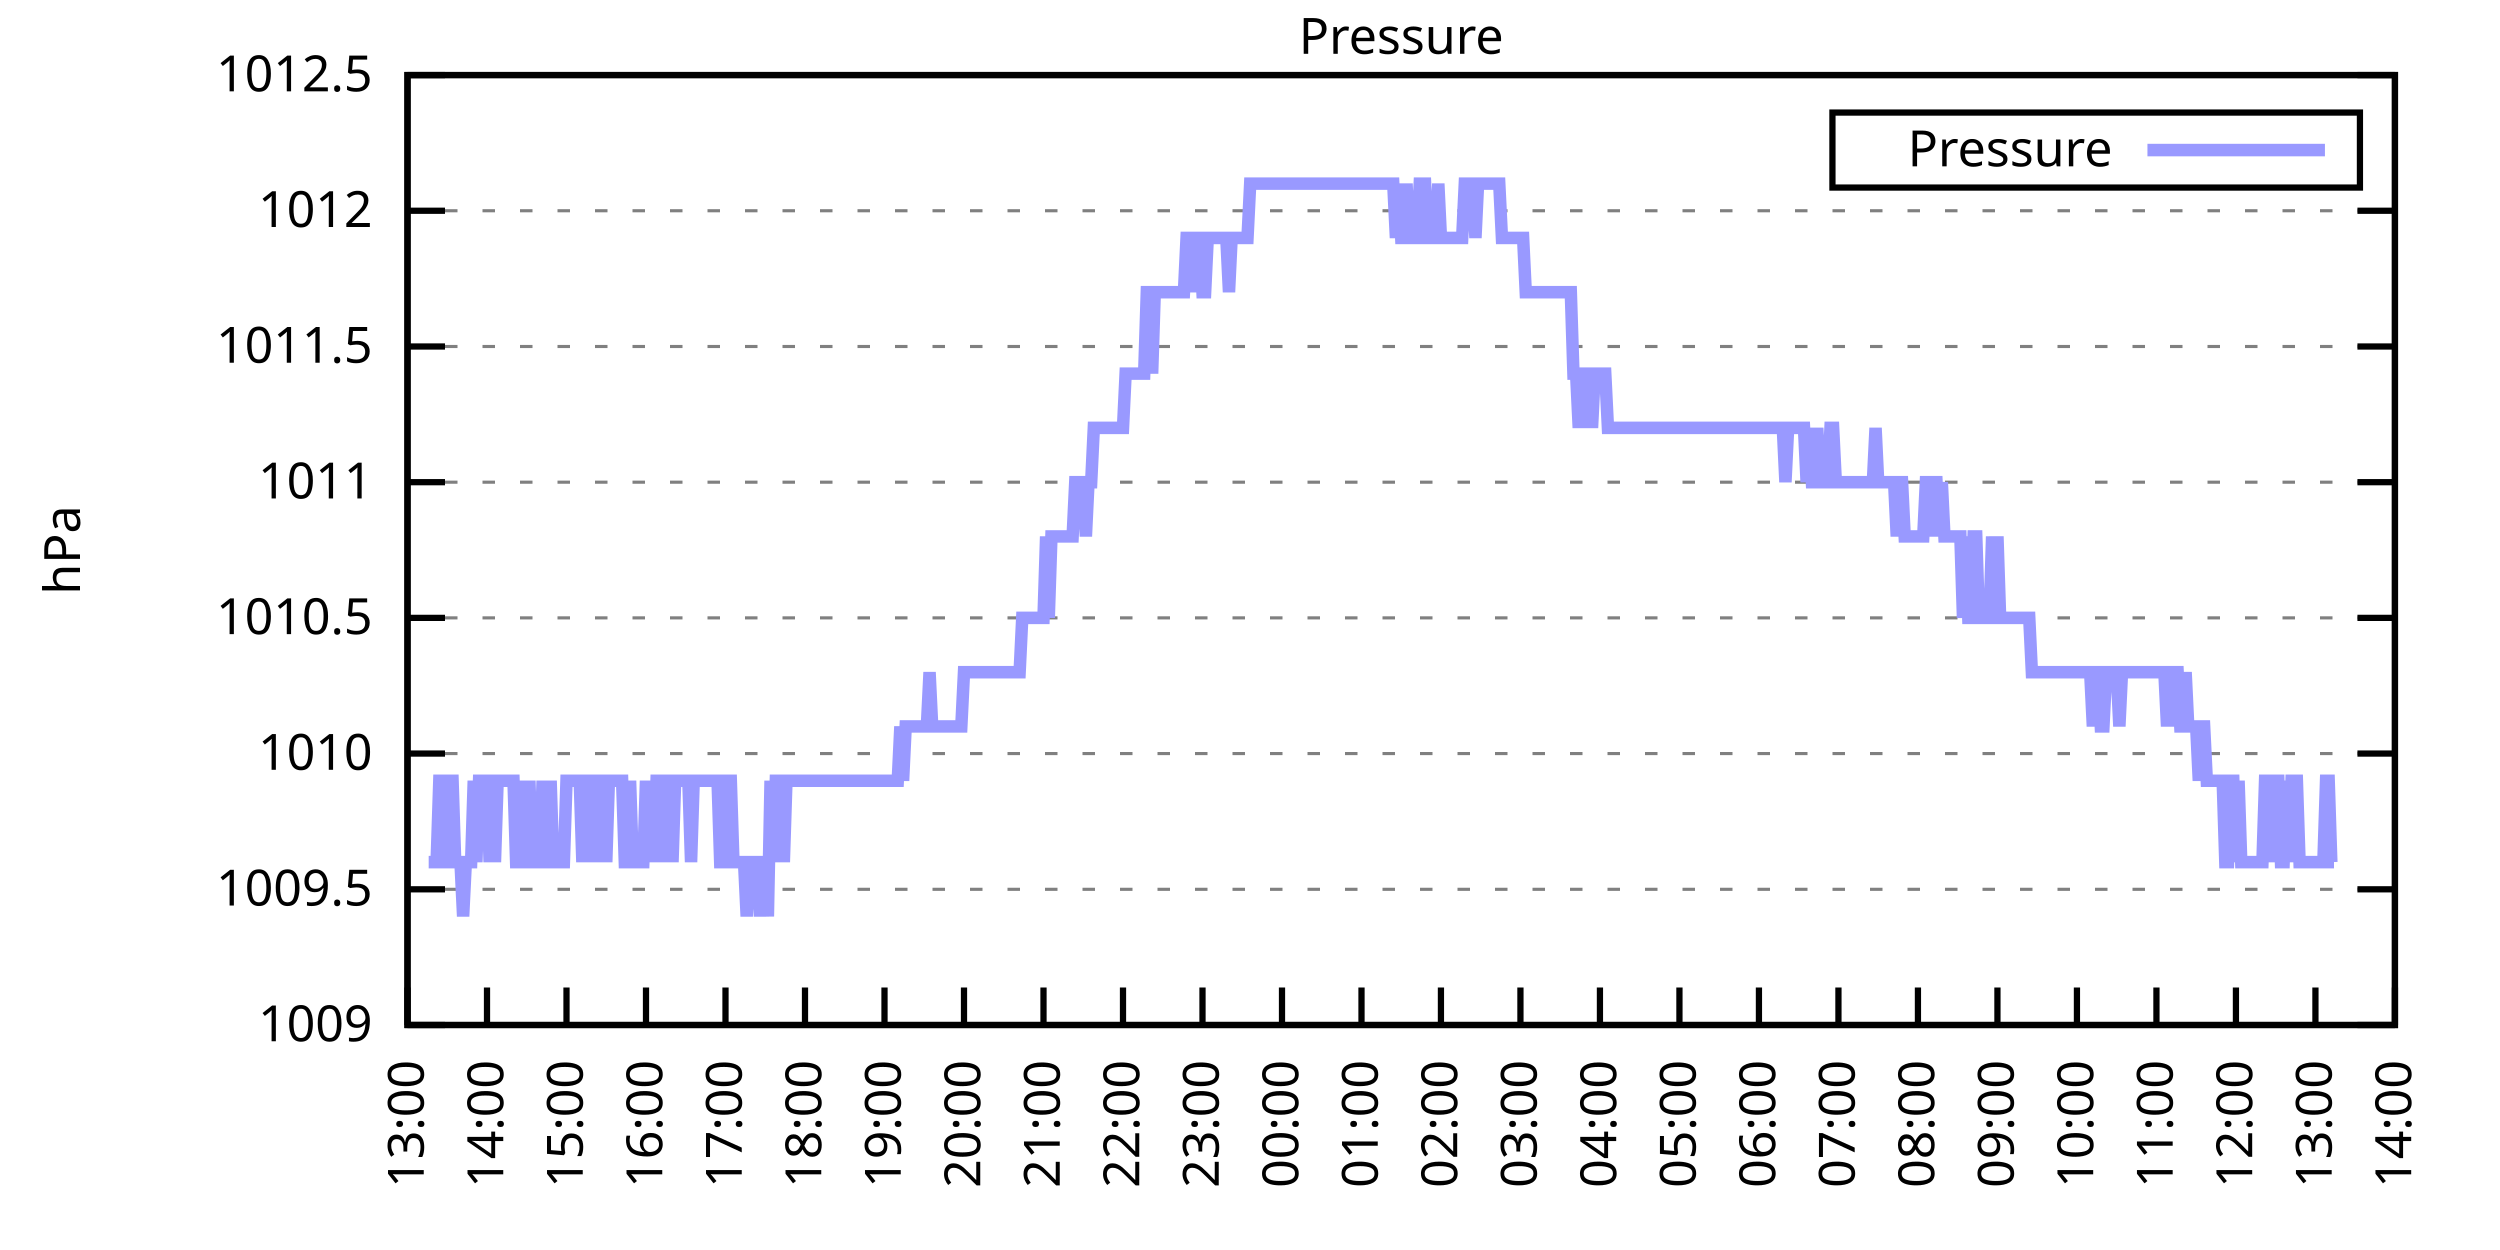
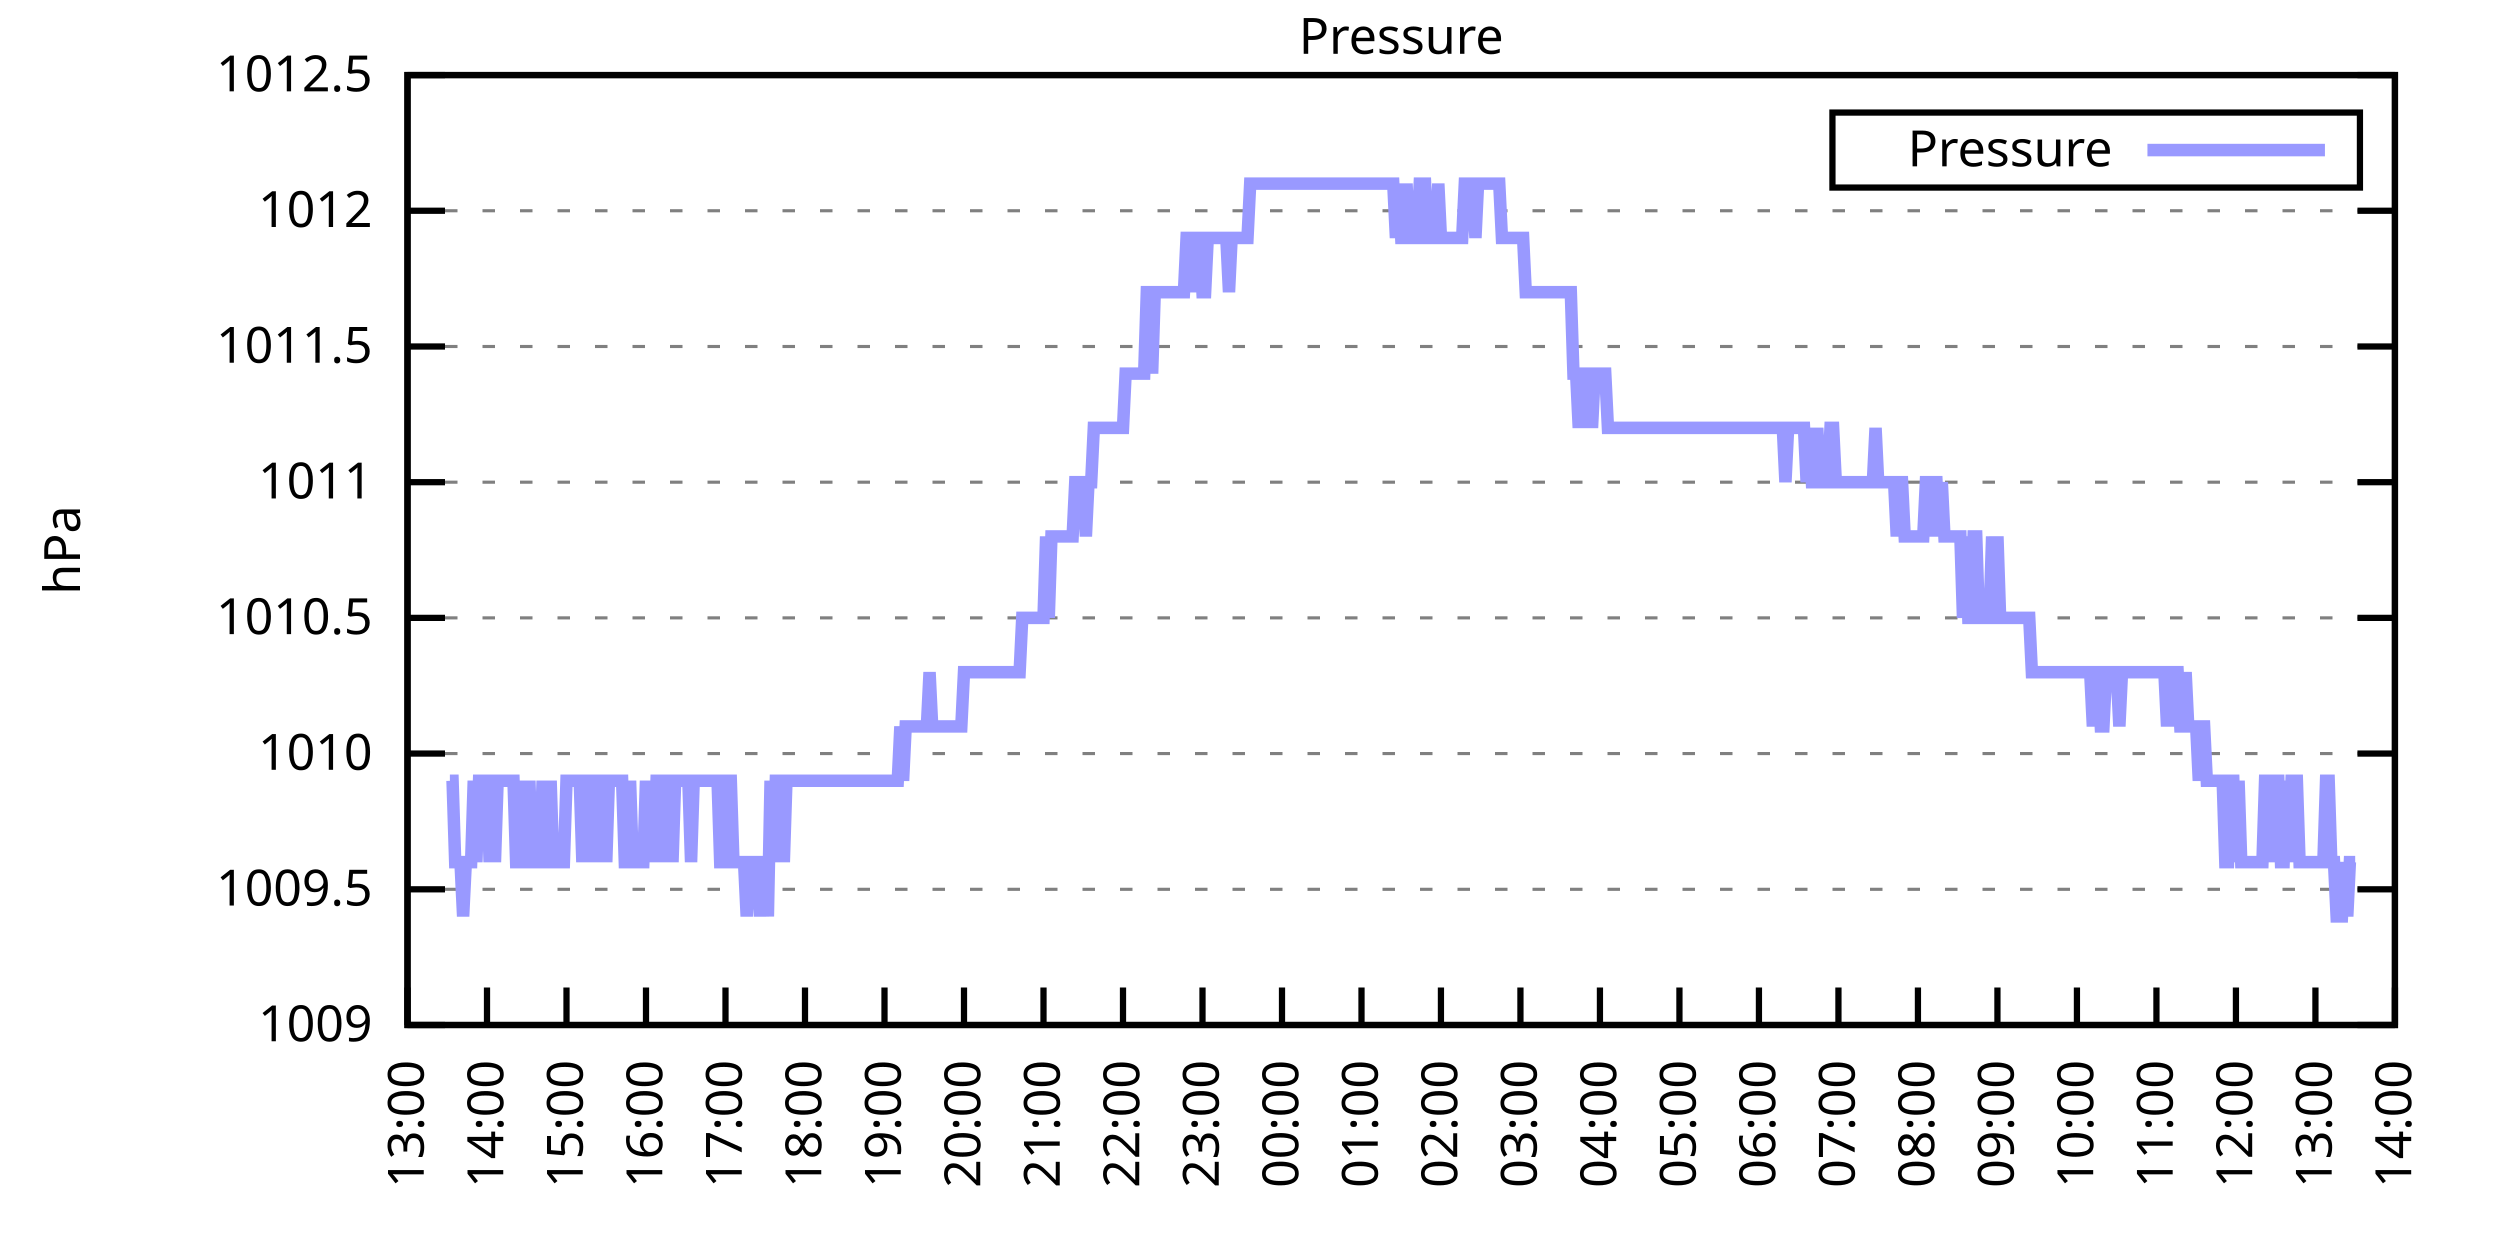
<svg xmlns="http://www.w3.org/2000/svg" xmlns:xlink="http://www.w3.org/1999/xlink" width="400" height="200" viewBox="0 0 400 200">
  <g id="gnuplot_canvas">
    <rect x="0" y="0" width="400" height="200" fill="none" />
    <defs>
      <circle id="gpDot" r="0.5" stroke-width="0.5" stroke="currentColor" />
      <path id="gpPt0" stroke-width="0.333" stroke="currentColor" d="M-1,0 h2 M0,-1 v2" />
      <path id="gpPt1" stroke-width="0.333" stroke="currentColor" d="M-1,-1 L1,1 M1,-1 L-1,1" />
      <path id="gpPt2" stroke-width="0.333" stroke="currentColor" d="M-1,0 L1,0 M0,-1 L0,1 M-1,-1 L1,1 M-1,1 L1,-1" />
      <rect id="gpPt3" stroke-width="0.333" stroke="currentColor" x="-1" y="-1" width="2" height="2" />
      <rect id="gpPt4" stroke-width="0.333" stroke="currentColor" fill="currentColor" x="-1" y="-1" width="2" height="2" />
      <circle id="gpPt5" stroke-width="0.333" stroke="currentColor" cx="0" cy="0" r="1" />
      <use xlink:href="#gpPt5" id="gpPt6" fill="currentColor" stroke="none" />
      <path id="gpPt7" stroke-width="0.333" stroke="currentColor" d="M0,-1.33 L-1.33,0.67 L1.33,0.67 z" />
      <use xlink:href="#gpPt7" id="gpPt8" fill="currentColor" stroke="none" />
      <use xlink:href="#gpPt7" id="gpPt9" stroke="currentColor" transform="rotate(180)" />
      <use xlink:href="#gpPt9" id="gpPt10" fill="currentColor" stroke="none" />
      <use xlink:href="#gpPt3" id="gpPt11" stroke="currentColor" transform="rotate(45)" />
      <use xlink:href="#gpPt11" id="gpPt12" fill="currentColor" stroke="none" />
      <path id="gpPt13" stroke-width="0.333" stroke="currentColor" d="M0,1.330 L1.265,0.411 L0.782,-1.067 L-0.782,-1.076 L-1.265,0.411 z" />
      <use xlink:href="#gpPt13" id="gpPt14" fill="currentColor" stroke="none" />
      <filter id="textbox" filterUnits="objectBoundingBox" x="0" y="0" height="1" width="1">
        <feFlood flood-color="white" flood-opacity="1" result="bgnd" />
        <feComposite in="SourceGraphic" in2="bgnd" operator="atop" />
      </filter>
      <filter id="greybox" filterUnits="objectBoundingBox" x="0" y="0" height="1" width="1">
        <feFlood flood-color="lightgrey" flood-opacity="1" result="grey" />
        <feComposite in="SourceGraphic" in2="grey" operator="atop" />
      </filter>
    </defs>
    <g fill="none" color="white" stroke="currentColor" stroke-width="1.00" stroke-linecap="butt" stroke-linejoin="miter">
</g>
    <g fill="none" color="black" stroke="currentColor" stroke-width="1.00" stroke-linecap="butt" stroke-linejoin="miter">
      <g stroke="none" shape-rendering="crispEdges">
        <polygon fill="rgb(255, 255, 255)" points="65.20,164.00 383.18,164.00 383.18,12.02 65.20,12.02 " />
      </g>
    </g>
    <g fill="none" color="black" stroke="currentColor" stroke-width="1.00" stroke-linecap="butt" stroke-linejoin="miter">
</g>
    <g fill="none" color="black" stroke="black" stroke-width="0.50" stroke-linecap="butt" stroke-linejoin="miter">
</g>
    <g fill="none" color="gray" stroke="currentColor" stroke-width="0.50" stroke-linecap="butt" stroke-linejoin="miter">
      <path stroke="gray" stroke-dasharray="2,4" class="gridline" d="M65.20,164.00 L383.19,164.00  " />
    </g>
    <g fill="none" color="gray" stroke="gray" stroke-width="1.00" stroke-linecap="butt" stroke-linejoin="miter">
</g>
    <g fill="none" color="black" stroke="currentColor" stroke-width="1.00" stroke-linecap="butt" stroke-linejoin="miter">
      <path stroke="black" d="M65.20,164.00 L71.20,164.00 M383.19,164.00 L377.19,164.00  " />
      <g transform="translate(59.60,166.60)" stroke="none" fill="black" font-family="Sans" font-size="8.00" text-anchor="end">
        <text>
          <tspan font-family="Sans"> 1009</tspan>
        </text>
      </g>
    </g>
    <g fill="none" color="black" stroke="currentColor" stroke-width="1.00" stroke-linecap="butt" stroke-linejoin="miter">
</g>
    <g fill="none" color="black" stroke="black" stroke-width="0.50" stroke-linecap="butt" stroke-linejoin="miter">
</g>
    <g fill="none" color="gray" stroke="currentColor" stroke-width="0.50" stroke-linecap="butt" stroke-linejoin="miter">
      <path stroke="gray" stroke-dasharray="2,4" class="gridline" d="M65.20,142.29 L383.19,142.29  " />
    </g>
    <g fill="none" color="gray" stroke="gray" stroke-width="1.00" stroke-linecap="butt" stroke-linejoin="miter">
</g>
    <g fill="none" color="black" stroke="currentColor" stroke-width="1.00" stroke-linecap="butt" stroke-linejoin="miter">
      <path stroke="black" d="M65.20,142.29 L71.20,142.29 M383.19,142.29 L377.19,142.29  " />
      <g transform="translate(59.60,144.89)" stroke="none" fill="black" font-family="Sans" font-size="8.00" text-anchor="end">
        <text>
          <tspan font-family="Sans"> 1009.5</tspan>
        </text>
      </g>
    </g>
    <g fill="none" color="black" stroke="currentColor" stroke-width="1.00" stroke-linecap="butt" stroke-linejoin="miter">
</g>
    <g fill="none" color="black" stroke="black" stroke-width="0.50" stroke-linecap="butt" stroke-linejoin="miter">
</g>
    <g fill="none" color="gray" stroke="currentColor" stroke-width="0.50" stroke-linecap="butt" stroke-linejoin="miter">
      <path stroke="gray" stroke-dasharray="2,4" class="gridline" d="M65.20,120.57 L383.19,120.57  " />
    </g>
    <g fill="none" color="gray" stroke="gray" stroke-width="1.00" stroke-linecap="butt" stroke-linejoin="miter">
</g>
    <g fill="none" color="black" stroke="currentColor" stroke-width="1.00" stroke-linecap="butt" stroke-linejoin="miter">
      <path stroke="black" d="M65.20,120.57 L71.20,120.57 M383.19,120.57 L377.19,120.57  " />
      <g transform="translate(59.60,123.17)" stroke="none" fill="black" font-family="Sans" font-size="8.00" text-anchor="end">
        <text>
          <tspan font-family="Sans"> 1010</tspan>
        </text>
      </g>
    </g>
    <g fill="none" color="black" stroke="currentColor" stroke-width="1.00" stroke-linecap="butt" stroke-linejoin="miter">
</g>
    <g fill="none" color="black" stroke="black" stroke-width="0.50" stroke-linecap="butt" stroke-linejoin="miter">
</g>
    <g fill="none" color="gray" stroke="currentColor" stroke-width="0.50" stroke-linecap="butt" stroke-linejoin="miter">
      <path stroke="gray" stroke-dasharray="2,4" class="gridline" d="M65.20,98.86 L383.19,98.86  " />
    </g>
    <g fill="none" color="gray" stroke="gray" stroke-width="1.00" stroke-linecap="butt" stroke-linejoin="miter">
</g>
    <g fill="none" color="black" stroke="currentColor" stroke-width="1.00" stroke-linecap="butt" stroke-linejoin="miter">
      <path stroke="black" d="M65.20,98.86 L71.20,98.86 M383.19,98.86 L377.19,98.86  " />
      <g transform="translate(59.60,101.46)" stroke="none" fill="black" font-family="Sans" font-size="8.00" text-anchor="end">
        <text>
          <tspan font-family="Sans"> 1010.5</tspan>
        </text>
      </g>
    </g>
    <g fill="none" color="black" stroke="currentColor" stroke-width="1.00" stroke-linecap="butt" stroke-linejoin="miter">
</g>
    <g fill="none" color="black" stroke="black" stroke-width="0.50" stroke-linecap="butt" stroke-linejoin="miter">
</g>
    <g fill="none" color="gray" stroke="currentColor" stroke-width="0.50" stroke-linecap="butt" stroke-linejoin="miter">
      <path stroke="gray" stroke-dasharray="2,4" class="gridline" d="M65.20,77.15 L383.19,77.15  " />
    </g>
    <g fill="none" color="gray" stroke="gray" stroke-width="1.00" stroke-linecap="butt" stroke-linejoin="miter">
</g>
    <g fill="none" color="black" stroke="currentColor" stroke-width="1.00" stroke-linecap="butt" stroke-linejoin="miter">
      <path stroke="black" d="M65.20,77.15 L71.20,77.15 M383.19,77.15 L377.19,77.15  " />
      <g transform="translate(59.60,79.75)" stroke="none" fill="black" font-family="Sans" font-size="8.00" text-anchor="end">
        <text>
          <tspan font-family="Sans"> 1011</tspan>
        </text>
      </g>
    </g>
    <g fill="none" color="black" stroke="currentColor" stroke-width="1.00" stroke-linecap="butt" stroke-linejoin="miter">
</g>
    <g fill="none" color="black" stroke="black" stroke-width="0.50" stroke-linecap="butt" stroke-linejoin="miter">
</g>
    <g fill="none" color="gray" stroke="currentColor" stroke-width="0.50" stroke-linecap="butt" stroke-linejoin="miter">
      <path stroke="gray" stroke-dasharray="2,4" class="gridline" d="M65.20,55.44 L383.19,55.44  " />
    </g>
    <g fill="none" color="gray" stroke="gray" stroke-width="1.00" stroke-linecap="butt" stroke-linejoin="miter">
</g>
    <g fill="none" color="black" stroke="currentColor" stroke-width="1.00" stroke-linecap="butt" stroke-linejoin="miter">
      <path stroke="black" d="M65.20,55.44 L71.20,55.44 M383.19,55.44 L377.19,55.44  " />
      <g transform="translate(59.60,58.04)" stroke="none" fill="black" font-family="Sans" font-size="8.00" text-anchor="end">
        <text>
          <tspan font-family="Sans"> 1011.5</tspan>
        </text>
      </g>
    </g>
    <g fill="none" color="black" stroke="currentColor" stroke-width="1.00" stroke-linecap="butt" stroke-linejoin="miter">
</g>
    <g fill="none" color="black" stroke="black" stroke-width="0.50" stroke-linecap="butt" stroke-linejoin="miter">
</g>
    <g fill="none" color="gray" stroke="currentColor" stroke-width="0.50" stroke-linecap="butt" stroke-linejoin="miter">
      <path stroke="gray" stroke-dasharray="2,4" class="gridline" d="M65.20,33.72 L383.19,33.72  " />
    </g>
    <g fill="none" color="gray" stroke="gray" stroke-width="1.00" stroke-linecap="butt" stroke-linejoin="miter">
</g>
    <g fill="none" color="black" stroke="currentColor" stroke-width="1.00" stroke-linecap="butt" stroke-linejoin="miter">
      <path stroke="black" d="M65.20,33.72 L71.20,33.72 M383.19,33.72 L377.19,33.72  " />
      <g transform="translate(59.60,36.32)" stroke="none" fill="black" font-family="Sans" font-size="8.00" text-anchor="end">
        <text>
          <tspan font-family="Sans"> 1012</tspan>
        </text>
      </g>
    </g>
    <g fill="none" color="black" stroke="currentColor" stroke-width="1.00" stroke-linecap="butt" stroke-linejoin="miter">
</g>
    <g fill="none" color="black" stroke="black" stroke-width="0.50" stroke-linecap="butt" stroke-linejoin="miter">
</g>
    <g fill="none" color="gray" stroke="currentColor" stroke-width="0.50" stroke-linecap="butt" stroke-linejoin="miter">
      <path stroke="gray" stroke-dasharray="2,4" class="gridline" d="M65.20,12.01 L383.19,12.01  " />
    </g>
    <g fill="none" color="gray" stroke="gray" stroke-width="1.00" stroke-linecap="butt" stroke-linejoin="miter">
</g>
    <g fill="none" color="black" stroke="currentColor" stroke-width="1.00" stroke-linecap="butt" stroke-linejoin="miter">
      <path stroke="black" d="M65.20,12.01 L71.20,12.01 M383.19,12.01 L377.19,12.01  " />
      <g transform="translate(59.60,14.61)" stroke="none" fill="black" font-family="Sans" font-size="8.00" text-anchor="end">
        <text>
          <tspan font-family="Sans"> 1012.5</tspan>
        </text>
      </g>
    </g>
    <g fill="none" color="black" stroke="currentColor" stroke-width="1.00" stroke-linecap="butt" stroke-linejoin="miter">
      <path stroke="black" d="M65.20,164.00 L65.20,158.00  " />
      <g transform="translate(67.80,169.60) rotate(270.00)" stroke="none" fill="black" font-family="Sans" font-size="8.00" text-anchor="end">
        <text>
          <tspan font-family="Sans">13:00</tspan>
        </text>
      </g>
    </g>
    <g fill="none" color="black" stroke="currentColor" stroke-width="1.00" stroke-linecap="butt" stroke-linejoin="miter">
      <path stroke="black" d="M77.92,164.00 L77.92,158.00  " />
      <g transform="translate(80.52,169.60) rotate(270.00)" stroke="none" fill="black" font-family="Sans" font-size="8.00" text-anchor="end">
        <text>
          <tspan font-family="Sans">14:00</tspan>
        </text>
      </g>
    </g>
    <g fill="none" color="black" stroke="currentColor" stroke-width="1.00" stroke-linecap="butt" stroke-linejoin="miter">
      <path stroke="black" d="M90.64,164.00 L90.64,158.00  " />
      <g transform="translate(93.24,169.60) rotate(270.00)" stroke="none" fill="black" font-family="Sans" font-size="8.00" text-anchor="end">
        <text>
          <tspan font-family="Sans">15:00</tspan>
        </text>
      </g>
    </g>
    <g fill="none" color="black" stroke="currentColor" stroke-width="1.00" stroke-linecap="butt" stroke-linejoin="miter">
      <path stroke="black" d="M103.36,164.00 L103.36,158.00  " />
      <g transform="translate(105.96,169.60) rotate(270.00)" stroke="none" fill="black" font-family="Sans" font-size="8.00" text-anchor="end">
        <text>
          <tspan font-family="Sans">16:00</tspan>
        </text>
      </g>
    </g>
    <g fill="none" color="black" stroke="currentColor" stroke-width="1.00" stroke-linecap="butt" stroke-linejoin="miter">
      <path stroke="black" d="M116.08,164.00 L116.08,158.00  " />
      <g transform="translate(118.68,169.60) rotate(270.00)" stroke="none" fill="black" font-family="Sans" font-size="8.00" text-anchor="end">
        <text>
          <tspan font-family="Sans">17:00</tspan>
        </text>
      </g>
    </g>
    <g fill="none" color="black" stroke="currentColor" stroke-width="1.00" stroke-linecap="butt" stroke-linejoin="miter">
      <path stroke="black" d="M128.80,164.00 L128.80,158.00  " />
      <g transform="translate(131.40,169.60) rotate(270.00)" stroke="none" fill="black" font-family="Sans" font-size="8.00" text-anchor="end">
        <text>
          <tspan font-family="Sans">18:00</tspan>
        </text>
      </g>
    </g>
    <g fill="none" color="black" stroke="currentColor" stroke-width="1.00" stroke-linecap="butt" stroke-linejoin="miter">
      <path stroke="black" d="M141.52,164.00 L141.52,158.00  " />
      <g transform="translate(144.12,169.60) rotate(270.00)" stroke="none" fill="black" font-family="Sans" font-size="8.00" text-anchor="end">
        <text>
          <tspan font-family="Sans">19:00</tspan>
        </text>
      </g>
    </g>
    <g fill="none" color="black" stroke="currentColor" stroke-width="1.00" stroke-linecap="butt" stroke-linejoin="miter">
      <path stroke="black" d="M154.24,164.00 L154.24,158.00  " />
      <g transform="translate(156.84,169.60) rotate(270.00)" stroke="none" fill="black" font-family="Sans" font-size="8.00" text-anchor="end">
        <text>
          <tspan font-family="Sans">20:00</tspan>
        </text>
      </g>
    </g>
    <g fill="none" color="black" stroke="currentColor" stroke-width="1.00" stroke-linecap="butt" stroke-linejoin="miter">
      <path stroke="black" d="M166.96,164.00 L166.96,158.00  " />
      <g transform="translate(169.56,169.60) rotate(270.00)" stroke="none" fill="black" font-family="Sans" font-size="8.00" text-anchor="end">
        <text>
          <tspan font-family="Sans">21:00</tspan>
        </text>
      </g>
    </g>
    <g fill="none" color="black" stroke="currentColor" stroke-width="1.00" stroke-linecap="butt" stroke-linejoin="miter">
      <path stroke="black" d="M179.68,164.00 L179.68,158.00  " />
      <g transform="translate(182.28,169.60) rotate(270.00)" stroke="none" fill="black" font-family="Sans" font-size="8.00" text-anchor="end">
        <text>
          <tspan font-family="Sans">22:00</tspan>
        </text>
      </g>
    </g>
    <g fill="none" color="black" stroke="currentColor" stroke-width="1.00" stroke-linecap="butt" stroke-linejoin="miter">
      <path stroke="black" d="M192.40,164.00 L192.40,158.00  " />
      <g transform="translate(195.00,169.60) rotate(270.00)" stroke="none" fill="black" font-family="Sans" font-size="8.00" text-anchor="end">
        <text>
          <tspan font-family="Sans">23:00</tspan>
        </text>
      </g>
    </g>
    <g fill="none" color="black" stroke="currentColor" stroke-width="1.00" stroke-linecap="butt" stroke-linejoin="miter">
      <path stroke="black" d="M205.12,164.00 L205.12,158.00  " />
      <g transform="translate(207.72,169.60) rotate(270.00)" stroke="none" fill="black" font-family="Sans" font-size="8.00" text-anchor="end">
        <text>
          <tspan font-family="Sans">00:00</tspan>
        </text>
      </g>
    </g>
    <g fill="none" color="black" stroke="currentColor" stroke-width="1.00" stroke-linecap="butt" stroke-linejoin="miter">
      <path stroke="black" d="M217.84,164.00 L217.84,158.00  " />
      <g transform="translate(220.44,169.60) rotate(270.00)" stroke="none" fill="black" font-family="Sans" font-size="8.00" text-anchor="end">
        <text>
          <tspan font-family="Sans">01:00</tspan>
        </text>
      </g>
    </g>
    <g fill="none" color="black" stroke="currentColor" stroke-width="1.00" stroke-linecap="butt" stroke-linejoin="miter">
      <path stroke="black" d="M230.55,164.00 L230.55,158.00  " />
      <g transform="translate(233.15,169.60) rotate(270.00)" stroke="none" fill="black" font-family="Sans" font-size="8.00" text-anchor="end">
        <text>
          <tspan font-family="Sans">02:00</tspan>
        </text>
      </g>
    </g>
    <g fill="none" color="black" stroke="currentColor" stroke-width="1.00" stroke-linecap="butt" stroke-linejoin="miter">
      <path stroke="black" d="M243.27,164.00 L243.27,158.00  " />
      <g transform="translate(245.87,169.60) rotate(270.00)" stroke="none" fill="black" font-family="Sans" font-size="8.00" text-anchor="end">
        <text>
          <tspan font-family="Sans">03:00</tspan>
        </text>
      </g>
    </g>
    <g fill="none" color="black" stroke="currentColor" stroke-width="1.00" stroke-linecap="butt" stroke-linejoin="miter">
      <path stroke="black" d="M255.99,164.00 L255.99,158.00  " />
      <g transform="translate(258.59,169.60) rotate(270.00)" stroke="none" fill="black" font-family="Sans" font-size="8.00" text-anchor="end">
        <text>
          <tspan font-family="Sans">04:00</tspan>
        </text>
      </g>
    </g>
    <g fill="none" color="black" stroke="currentColor" stroke-width="1.00" stroke-linecap="butt" stroke-linejoin="miter">
      <path stroke="black" d="M268.71,164.00 L268.71,158.00  " />
      <g transform="translate(271.31,169.60) rotate(270.00)" stroke="none" fill="black" font-family="Sans" font-size="8.00" text-anchor="end">
        <text>
          <tspan font-family="Sans">05:00</tspan>
        </text>
      </g>
    </g>
    <g fill="none" color="black" stroke="currentColor" stroke-width="1.00" stroke-linecap="butt" stroke-linejoin="miter">
      <path stroke="black" d="M281.43,164.00 L281.43,158.00  " />
      <g transform="translate(284.03,169.60) rotate(270.00)" stroke="none" fill="black" font-family="Sans" font-size="8.00" text-anchor="end">
        <text>
          <tspan font-family="Sans">06:00</tspan>
        </text>
      </g>
    </g>
    <g fill="none" color="black" stroke="currentColor" stroke-width="1.00" stroke-linecap="butt" stroke-linejoin="miter">
      <path stroke="black" d="M294.15,164.00 L294.15,158.00  " />
      <g transform="translate(296.75,169.60) rotate(270.00)" stroke="none" fill="black" font-family="Sans" font-size="8.00" text-anchor="end">
        <text>
          <tspan font-family="Sans">07:00</tspan>
        </text>
      </g>
    </g>
    <g fill="none" color="black" stroke="currentColor" stroke-width="1.00" stroke-linecap="butt" stroke-linejoin="miter">
      <path stroke="black" d="M306.87,164.00 L306.87,158.00  " />
      <g transform="translate(309.47,169.60) rotate(270.00)" stroke="none" fill="black" font-family="Sans" font-size="8.00" text-anchor="end">
        <text>
          <tspan font-family="Sans">08:00</tspan>
        </text>
      </g>
    </g>
    <g fill="none" color="black" stroke="currentColor" stroke-width="1.00" stroke-linecap="butt" stroke-linejoin="miter">
      <path stroke="black" d="M319.59,164.00 L319.59,158.00  " />
      <g transform="translate(322.19,169.60) rotate(270.00)" stroke="none" fill="black" font-family="Sans" font-size="8.00" text-anchor="end">
        <text>
          <tspan font-family="Sans">09:00</tspan>
        </text>
      </g>
    </g>
    <g fill="none" color="black" stroke="currentColor" stroke-width="1.00" stroke-linecap="butt" stroke-linejoin="miter">
      <path stroke="black" d="M332.31,164.00 L332.31,158.00  " />
      <g transform="translate(334.91,169.60) rotate(270.00)" stroke="none" fill="black" font-family="Sans" font-size="8.00" text-anchor="end">
        <text>
          <tspan font-family="Sans">10:00</tspan>
        </text>
      </g>
    </g>
    <g fill="none" color="black" stroke="currentColor" stroke-width="1.00" stroke-linecap="butt" stroke-linejoin="miter">
      <path stroke="black" d="M345.03,164.00 L345.03,158.00  " />
      <g transform="translate(347.63,169.60) rotate(270.00)" stroke="none" fill="black" font-family="Sans" font-size="8.00" text-anchor="end">
        <text>
          <tspan font-family="Sans">11:00</tspan>
        </text>
      </g>
    </g>
    <g fill="none" color="black" stroke="currentColor" stroke-width="1.00" stroke-linecap="butt" stroke-linejoin="miter">
      <path stroke="black" d="M357.75,164.00 L357.75,158.00  " />
      <g transform="translate(360.35,169.60) rotate(270.00)" stroke="none" fill="black" font-family="Sans" font-size="8.00" text-anchor="end">
        <text>
          <tspan font-family="Sans">12:00</tspan>
        </text>
      </g>
    </g>
    <g fill="none" color="black" stroke="currentColor" stroke-width="1.00" stroke-linecap="butt" stroke-linejoin="miter">
      <path stroke="black" d="M370.47,164.00 L370.47,158.00  " />
      <g transform="translate(373.07,169.60) rotate(270.00)" stroke="none" fill="black" font-family="Sans" font-size="8.00" text-anchor="end">
        <text>
          <tspan font-family="Sans">13:00</tspan>
        </text>
      </g>
    </g>
    <g fill="none" color="black" stroke="currentColor" stroke-width="1.00" stroke-linecap="butt" stroke-linejoin="miter">
      <path stroke="black" d="M383.19,164.00 L383.19,158.00  " />
      <g transform="translate(385.79,169.60) rotate(270.00)" stroke="none" fill="black" font-family="Sans" font-size="8.00" text-anchor="end">
        <text>
          <tspan font-family="Sans">14:00</tspan>
        </text>
      </g>
    </g>
    <g fill="none" color="black" stroke="currentColor" stroke-width="1.00" stroke-linecap="butt" stroke-linejoin="miter">
</g>
    <g fill="none" color="black" stroke="currentColor" stroke-width="1.00" stroke-linecap="butt" stroke-linejoin="miter">
      <path stroke="black" d="M65.20,12.01 L65.20,164.00 L383.19,164.00 L383.19,12.01 L65.20,12.01 Z  " />
    </g>
    <g fill="none" color="black" stroke="currentColor" stroke-width="1.00" stroke-linecap="butt" stroke-linejoin="miter">
</g>
    <g fill="none" color="black" stroke="currentColor" stroke-width="1.00" stroke-linecap="butt" stroke-linejoin="miter">
      <path stroke="black" d="M293.19,30.01 L293.19,18.01 L377.59,18.01 L377.59,30.01 L293.19,30.01 Z  " />
    </g>
    <g id="Pressure_plot_1">
      <g fill="none" color="white" stroke="black" stroke-width="2.00" stroke-linecap="butt" stroke-linejoin="miter">
</g>
      <g fill="none" color="black" stroke="currentColor" stroke-width="2.00" stroke-linecap="butt" stroke-linejoin="miter">
        <g transform="translate(337.99,26.61)" stroke="none" fill="black" font-family="Sans" font-size="8.00" text-anchor="end">
          <text>
            <tspan font-family="Sans">Pressure</tspan>
          </text>
        </g>
      </g>
      <g fill="none" color="black" stroke="currentColor" stroke-width="2.00" stroke-linecap="butt" stroke-linejoin="miter">
-         <path stroke="rgb(153, 153, 255)" d="M343.59,24.01 L371.99,24.01 M68.59,137.94 L69.02,137.94 L69.44,137.94 L69.86,137.94 L70.29,124.92 L70.71,124.92   L71.14,137.94 L71.56,137.94 L71.98,124.92 L72.41,124.92 L72.83,137.94 L73.26,137.94 L73.68,137.94 L74.10,146.63   L74.53,137.94 L74.95,137.94 L75.38,137.94 L75.80,124.92 L76.22,137.94 L76.65,124.92 L77.07,124.92 L77.50,124.92   L77.92,124.92 L78.34,137.94 L78.77,124.92 L79.19,137.94 L79.62,124.92 L80.04,124.92 L80.46,124.92 L80.89,124.92   L81.31,124.92 L81.74,124.92 L82.16,124.92 L82.58,137.94 L83.01,137.94 L83.43,124.92 L83.86,137.94 L84.28,137.94   L84.70,124.92 L85.13,137.94 L85.55,137.94 L85.98,137.94 L86.40,137.94 L86.82,124.92 L87.25,137.94 L87.67,137.94   L88.10,124.92 L88.52,137.94 L88.94,137.94 L89.37,137.94 L89.79,137.94 L90.22,137.94 L90.64,124.92 L91.06,124.92   L91.49,124.92 L91.91,124.92 L92.34,124.92 L92.76,124.92 L93.18,137.94 L93.61,124.92 L94.03,124.92 L94.46,124.92   L94.88,137.94 L95.30,124.92 L95.73,137.94 L96.15,124.92 L96.58,124.92 L97.00,137.94 L97.42,124.92 L97.85,124.92   L98.27,124.92 L98.69,124.92 L99.12,124.92 L99.54,124.92 L99.97,137.94 L100.39,137.94 L100.81,124.92 L101.24,137.94   L101.66,137.94 L102.09,137.94 L102.51,137.94 L102.93,137.94 L103.36,124.92 L103.78,137.94 L104.21,124.92 L104.63,137.94   L105.05,124.92 L105.48,124.92 L105.90,124.92 L106.33,137.94 L106.75,124.92 L107.17,124.92 L107.60,137.94 L108.02,124.92   L108.45,124.92 L108.87,124.92 L109.29,124.92 L109.72,124.92 L110.14,124.92 L110.57,137.94 L110.99,124.92 L111.41,124.92   L111.84,124.92 L112.26,124.92 L112.69,124.92 L113.11,124.92 L113.53,124.92 L113.96,124.92 L114.38,124.92 L114.81,124.92   L115.23,137.94 L115.65,137.94 L116.08,124.92 L116.50,124.92 L116.93,124.92 L117.35,137.94 L117.77,137.94 L118.20,137.94   L118.62,137.94 L119.05,137.94 L119.47,146.63 L119.89,137.94 L120.32,137.94 L120.74,137.94 L121.17,137.94 L121.59,146.63   L122.01,137.94 L122.44,137.94 L122.86,146.63 L123.29,124.92 L123.71,137.94 L124.13,124.92 L124.56,124.92 L124.98,124.92   L125.41,137.94 L125.83,124.92 L126.25,124.92 L126.68,124.92 L127.10,124.92 L127.53,124.92 L127.95,124.92 L128.37,124.92   L128.80,124.92 L129.22,124.92 L129.65,124.92 L130.07,124.92 L130.49,124.92 L130.92,124.92 L131.34,124.92 L131.77,124.92   L132.19,124.92 L132.61,124.92 L133.04,124.92 L133.46,124.92 L133.89,124.92 L134.31,124.92 L134.73,124.92 L135.16,124.92   L135.58,124.92 L136.01,124.92 L136.43,124.92 L136.85,124.92 L137.28,124.92 L137.70,124.92 L138.13,124.92 L138.55,124.92   L138.97,124.92 L139.40,124.92 L139.82,124.92 L140.25,124.92 L140.67,124.92 L141.09,124.92 L141.52,124.92 L141.94,124.92   L142.37,124.92 L142.79,124.92 L143.21,124.92 L143.64,124.92 L144.06,116.23 L144.49,124.92 L144.91,116.23 L145.33,116.23   L145.76,116.23 L146.18,116.23 L146.61,116.23 L147.03,116.23 L147.45,116.23 L147.88,116.23 L148.30,116.23 L148.73,107.55   L149.15,116.23 L149.57,116.23 L150.00,116.23 L150.42,116.23 L150.85,116.23 L151.27,116.23 L151.69,116.23 L152.12,116.23   L152.54,116.23 L152.97,116.23 L153.39,116.23 L153.81,116.23 L154.24,107.55 L154.66,107.55 L155.09,107.55 L155.51,107.55   L155.93,107.55 L156.36,107.55 L156.78,107.55 L157.21,107.55 L157.63,107.55 L158.05,107.55 L158.48,107.55 L158.90,107.55   L159.33,107.55 L159.75,107.55 L160.17,107.55 L160.60,107.55 L161.02,107.55 L161.44,107.55 L161.87,107.55 L162.29,107.55   L162.72,107.55 L163.14,107.55 L163.56,98.86 L163.99,98.86 L164.41,98.86 L164.84,98.86 L165.26,98.86 L165.68,98.86   L166.11,98.86 L166.53,98.86 L166.96,98.86 L167.38,85.83 L167.80,98.86 L168.23,85.83 L168.65,85.83 L169.08,85.83   L169.50,85.83 L169.92,85.83 L170.35,85.83 L170.77,85.83 L171.20,85.83 L171.62,85.83 L172.04,77.15 L172.47,77.15   L172.89,77.15 L173.32,77.15 L173.74,85.83 L174.16,77.15 L174.59,77.15 L175.01,68.46 L175.44,68.46 L175.86,68.46   L176.28,68.46 L176.71,68.46 L177.13,68.46 L177.56,68.46 L177.98,68.46 L178.40,68.46 L178.83,68.46 L179.25,68.46   L179.68,68.46 L180.10,59.78 L180.52,59.78 L180.95,59.78 L181.37,59.78 L181.80,59.78 L182.22,59.78 L182.64,59.78   L183.07,59.78 L183.49,46.75 L183.92,46.75 L184.34,59.78 L184.76,46.75 L185.19,46.75 L185.61,46.75 L186.04,46.75   L186.46,46.75 L186.88,46.75 L187.31,46.75 L187.73,46.75 L188.16,46.75 L188.58,46.75 L189.00,46.75 L189.43,46.75   L189.85,38.07 L190.28,38.07 L190.70,38.07 L191.12,46.75 L191.55,38.07 L191.97,38.07 L192.40,46.75 L192.82,46.75   L193.24,38.07 L193.67,38.07 L194.09,38.07 L194.52,38.07 L194.94,38.07 L195.36,38.07 L195.79,38.07 L196.21,38.07   L196.64,46.75 L197.06,38.07 L197.48,38.07 L197.91,38.07 L198.33,38.07 L198.76,38.07 L199.18,38.07 L199.60,38.07   L200.03,29.38 L200.45,29.38 L200.88,29.38 L201.30,29.38 L201.72,29.38 L202.15,29.38 L202.57,29.38 L203.00,29.38   L203.42,29.38 L203.84,29.38 L204.27,29.38 L204.69,29.38 L205.12,29.38 L205.54,29.38 L205.96,29.38 L206.39,29.38   L206.81,29.38 L207.24,29.38 L207.66,29.38 L208.08,29.38 L208.51,29.38 L208.93,29.38 L209.36,29.38 L209.78,29.38   L210.20,29.38 L210.63,29.38 L211.05,29.38 L211.48,29.38 L211.90,29.38 L212.32,29.38 L212.75,29.38 L213.17,29.38   L213.60,29.38 L214.02,29.38 L214.44,29.38 L214.87,29.38 L215.29,29.38 L215.72,29.38 L216.14,29.38 L216.56,29.38   L216.99,29.38 L217.41,29.38 L217.84,29.38 L218.26,29.38 L218.68,29.38 L219.11,29.38 L219.53,29.38 L219.96,29.38   L220.38,29.38 L220.80,29.38 L221.23,29.38 L221.65,29.38 L222.08,29.38 L222.50,29.38 L222.92,29.38 L223.35,38.07   L223.77,29.38 L224.20,38.07 L224.62,38.07 L225.04,29.38 L225.47,38.07 L225.89,38.07 L226.31,38.07 L226.74,38.07   L227.16,29.38 L227.59,29.38 L228.01,29.38 L228.43,38.07 L228.86,38.07 L229.28,38.07 L229.71,38.07 L230.13,29.38   L230.55,38.07 L230.98,38.07 L231.40,38.07 L231.83,38.07 L232.25,38.07 L232.67,38.07 L233.10,38.07 L233.52,38.07   L233.95,38.07 L234.37,29.38 L234.79,29.38 L235.22,29.38 L235.64,29.38 L236.07,38.07 L236.49,29.38 L236.91,29.38   L237.34,29.38 L237.76,29.38 L238.19,29.38 L238.61,29.38 L239.03,29.38 L239.46,29.38 L239.88,29.38 L240.31,38.07   L240.73,38.07 L241.15,38.07 L241.58,38.07 L242.00,38.07 L242.43,38.07 L242.85,38.07 L243.27,38.07 L243.70,38.07   L244.12,46.75 L244.55,46.75 L244.97,46.75 L245.39,46.75 L245.82,46.75 L246.24,46.75 L246.67,46.75 L247.09,46.75   L247.51,46.75 L247.94,46.75 L248.36,46.75 L248.79,46.75 L249.21,46.75 L249.63,46.75 L250.06,46.75 L250.48,46.75   L250.91,46.75 L251.33,46.75 L251.75,59.78 L252.18,59.78 L252.60,68.46 L253.03,59.78 L253.45,59.78 L253.87,68.46   L254.30,59.78 L254.72,68.46 L255.15,59.78 L255.57,59.78 L255.99,59.78 L256.42,59.78 L256.84,59.78 L257.27,68.46   L257.69,68.46 L258.11,68.46 L258.54,68.46 L258.96,68.46 L259.39,68.46 L259.81,68.46 L260.23,68.46 L260.66,68.46   L261.08,68.46 L261.51,68.46 L261.93,68.46 L262.35,68.46 L262.78,68.46 L263.20,68.46 L263.63,68.46 L264.05,68.46   L264.47,68.46 L264.90,68.46 L265.32,68.46 L265.75,68.46 L266.17,68.46 L266.59,68.46 L267.02,68.46 L267.44,68.46   L267.87,68.46 L268.29,68.46 L268.71,68.46 L269.14,68.46 L269.56,68.46 L269.99,68.46 L270.41,68.46 L270.83,68.46   L271.26,68.46 L271.68,68.46 L272.11,68.46 L272.53,68.46 L272.95,68.46 L273.38,68.46 L273.80,68.46 L274.23,68.46   L274.65,68.46 L275.07,68.46 L275.50,68.46 L275.92,68.46 L276.35,68.46 L276.77,68.46 L277.19,68.46 L277.62,68.46   L278.04,68.46 L278.47,68.46 L278.89,68.46 L279.31,68.46 L279.74,68.46 L280.16,68.46 L280.59,68.46 L281.01,68.46   L281.43,68.46 L281.86,68.46 L282.28,68.46 L282.71,68.46 L283.13,68.46 L283.55,68.46 L283.98,68.46 L284.40,68.46   L284.83,68.46 L285.25,68.46 L285.67,77.15 L286.10,68.46 L286.52,68.46 L286.95,68.46 L287.37,68.46 L287.79,68.46   L288.22,68.46 L288.64,68.46 L289.06,77.15 L289.49,68.46 L289.91,77.15 L290.34,77.15 L290.76,68.46 L291.18,77.15   L291.61,77.15 L292.03,77.15 L292.46,77.15 L292.88,68.46 L293.30,68.46 L293.73,77.15 L294.15,77.15 L294.58,77.15   L295.00,77.15 L295.42,77.15 L295.85,77.15 L296.27,77.15 L296.70,77.15 L297.12,77.15 L297.54,77.15 L297.97,77.15   L298.39,77.15 L298.82,77.15 L299.24,77.15 L299.66,77.15 L300.09,68.46 L300.51,77.15 L300.94,77.15 L301.36,77.15   L301.78,77.15 L302.21,77.15 L302.63,77.15 L303.06,77.15 L303.48,85.83 L303.90,77.15 L304.33,77.15 L304.75,85.83   L305.18,85.83 L305.60,85.83 L306.02,85.83 L306.45,85.83 L306.87,85.83 L307.30,85.83 L307.72,85.83 L308.14,77.15   L308.57,77.15 L308.99,85.83 L309.42,77.15 L309.84,77.15 L310.26,85.83 L310.69,77.15 L311.11,85.83 L311.54,85.83   L311.96,85.83 L312.38,85.83 L312.81,85.83 L313.23,85.83 L313.66,85.83 L314.08,98.86 L314.50,85.83 L314.93,98.86   L315.35,98.86 L315.78,85.83 L316.20,85.83 L316.62,98.86 L317.05,98.86 L317.47,98.86 L317.90,98.86 L318.32,98.86   L318.74,85.83 L319.17,98.86 L319.59,85.83 L320.02,98.86 L320.44,98.86 L320.86,98.86 L321.29,98.86 L321.71,98.86   L322.14,98.86 L322.56,98.86 L322.98,98.86 L323.41,98.86 L323.83,98.86 L324.26,98.86 L324.68,98.86 L325.10,107.55   L325.53,107.55 L325.95,107.55 L326.38,107.55 L326.80,107.55 L327.22,107.55 L327.65,107.55 L328.07,107.55 L328.50,107.55   L328.92,107.55 L329.34,107.55 L329.77,107.55 L330.19,107.55 L330.62,107.55 L331.04,107.55 L331.46,107.55 L331.89,107.55   L332.31,107.55 L332.74,107.55 L333.16,107.55 L333.58,107.55 L334.01,107.55 L334.43,107.55 L334.86,116.23 L335.28,107.55   L335.70,107.55 L336.13,116.23 L336.55,116.23 L336.98,107.55 L337.40,107.55 L337.82,107.55 L338.25,107.55 L338.67,107.55   L339.10,116.23 L339.52,107.55 L339.94,107.55 L340.37,107.55 L340.79,107.55 L341.22,107.55 L341.64,107.55 L342.06,107.55   L342.49,107.55 L342.91,107.55 L343.34,107.55 L343.76,107.55 L344.18,107.55 L344.61,107.55 L345.03,107.55 L345.46,107.55   L345.88,107.55 L346.30,107.55 L346.73,116.23 L347.15,107.55 L347.58,116.23 L348.00,107.55 L348.42,107.55 L348.85,116.23   L349.27,116.23 L349.70,107.55 L350.12,116.23 L350.54,116.23 L350.97,116.23 L351.39,116.23 L351.81,124.92 L352.24,116.23   L352.66,116.23 L353.09,124.92 L353.51,124.92 L353.93,124.92 L354.36,124.92 L354.78,124.92 L355.21,124.92 L355.63,124.92   L356.05,137.94 L356.48,137.94 L356.90,124.92 L357.33,124.92 L357.75,137.94 L358.17,124.92 L358.60,137.94 L359.02,137.94   L359.45,137.94 L359.87,137.94 L360.29,137.94 L360.72,137.94 L361.14,137.94 L361.57,137.94 L361.99,137.94 L362.41,124.92   L362.84,124.92 L363.26,124.92 L363.69,137.94 L364.11,124.92 L364.53,124.92 L364.96,137.94 L365.38,137.94 L365.81,124.92   L366.23,137.94 L366.65,124.92 L367.08,124.92 L367.50,124.92 L367.93,137.94 L368.35,137.94 L368.77,137.94 L369.20,137.94   L369.62,137.94 L370.05,137.94 L370.47,137.94 L370.89,137.94 L371.32,137.94 L371.74,137.94 L372.17,124.92 L372.59,124.92   L373.01,137.94 L373.44,137.94  " />
+         <path stroke="rgb(153, 153, 255)" d="M343.59,24.01 L371.99,24.01 M71.98,124.92 L72.41,124.92 L72.83,137.94 L73.26,137.94 L73.68,137.94 L74.10,146.63   L74.53,137.94 L74.95,137.94 L75.38,137.94 L75.80,124.92 L76.22,137.94 L76.65,124.92 L77.07,124.92 L77.50,124.92   L77.92,124.92 L78.34,137.94 L78.77,124.92 L79.19,137.94 L79.62,124.92 L80.04,124.92 L80.46,124.92 L80.89,124.92   L81.31,124.92 L81.74,124.92 L82.16,124.92 L82.58,137.94 L83.01,137.94 L83.43,124.92 L83.86,137.94 L84.28,137.94   L84.70,124.92 L85.13,137.94 L85.55,137.94 L85.98,137.94 L86.40,137.94 L86.82,124.92 L87.25,137.94 L87.67,137.94   L88.10,124.92 L88.52,137.94 L88.94,137.94 L89.37,137.94 L89.79,137.94 L90.22,137.94 L90.64,124.92 L91.06,124.92   L91.49,124.92 L91.91,124.92 L92.34,124.92 L92.76,124.92 L93.18,137.94 L93.61,124.92 L94.03,124.92 L94.46,124.92   L94.88,137.94 L95.30,124.92 L95.73,137.94 L96.15,124.92 L96.58,124.92 L97.00,137.94 L97.42,124.92 L97.85,124.92   L98.27,124.92 L98.69,124.92 L99.12,124.92 L99.54,124.92 L99.97,137.94 L100.39,137.94 L100.81,124.92 L101.24,137.94   L101.66,137.94 L102.09,137.94 L102.51,137.94 L102.93,137.94 L103.36,124.92 L103.78,137.94 L104.21,124.92 L104.63,137.94   L105.05,124.92 L105.48,124.92 L105.90,124.92 L106.33,137.94 L106.75,124.92 L107.17,124.92 L107.60,137.94 L108.02,124.92   L108.45,124.92 L108.87,124.92 L109.29,124.92 L109.72,124.92 L110.14,124.92 L110.57,137.94 L110.99,124.92 L111.41,124.92   L111.84,124.92 L112.26,124.92 L112.69,124.92 L113.11,124.92 L113.53,124.92 L113.96,124.92 L114.38,124.92 L114.81,124.92   L115.23,137.94 L115.65,137.94 L116.08,124.92 L116.50,124.92 L116.93,124.92 L117.35,137.94 L117.77,137.94 L118.20,137.94   L118.62,137.94 L119.05,137.94 L119.47,146.63 L119.89,137.94 L120.32,137.94 L120.74,137.94 L121.17,137.94 L121.59,146.63   L122.01,137.94 L122.44,137.94 L122.86,146.63 L123.29,124.92 L123.71,137.94 L124.13,124.92 L124.56,124.92 L124.98,124.92   L125.41,137.94 L125.83,124.92 L126.25,124.92 L126.68,124.92 L127.10,124.92 L127.53,124.92 L127.95,124.92 L128.37,124.92   L128.80,124.92 L129.22,124.92 L129.65,124.92 L130.07,124.92 L130.49,124.92 L130.92,124.92 L131.34,124.92 L131.77,124.92   L132.19,124.92 L132.61,124.92 L133.04,124.92 L133.46,124.92 L133.89,124.92 L134.31,124.92 L134.73,124.92 L135.16,124.92   L135.58,124.92 L136.01,124.92 L136.43,124.92 L136.85,124.92 L137.28,124.92 L137.70,124.92 L138.13,124.92 L138.55,124.92   L138.97,124.92 L139.40,124.92 L139.82,124.92 L140.25,124.92 L140.67,124.92 L141.09,124.92 L141.52,124.92 L141.94,124.92   L142.37,124.92 L142.79,124.92 L143.21,124.92 L143.64,124.92 L144.06,116.23 L144.49,124.92 L144.91,116.23 L145.33,116.23   L145.76,116.23 L146.18,116.23 L146.61,116.23 L147.03,116.23 L147.45,116.23 L147.88,116.23 L148.30,116.23 L148.73,107.55   L149.15,116.23 L149.57,116.23 L150.00,116.23 L150.42,116.23 L150.85,116.23 L151.27,116.23 L151.69,116.23 L152.12,116.23   L152.54,116.23 L152.97,116.23 L153.39,116.23 L153.81,116.23 L154.24,107.55 L154.66,107.55 L155.09,107.55 L155.51,107.55   L155.93,107.55 L156.36,107.55 L156.78,107.55 L157.21,107.55 L157.63,107.55 L158.05,107.55 L158.48,107.55 L158.90,107.55   L159.33,107.55 L159.75,107.55 L160.17,107.55 L160.60,107.55 L161.02,107.55 L161.44,107.55 L161.87,107.55 L162.29,107.55   L162.72,107.55 L163.14,107.55 L163.56,98.86 L163.99,98.86 L164.41,98.86 L164.84,98.86 L165.26,98.86 L165.68,98.86   L166.11,98.86 L166.53,98.86 L166.96,98.86 L167.38,85.83 L167.80,98.86 L168.23,85.83 L168.65,85.83 L169.08,85.83   L169.50,85.83 L169.92,85.83 L170.35,85.83 L170.77,85.83 L171.20,85.83 L171.62,85.83 L172.04,77.15 L172.47,77.15   L172.89,77.15 L173.32,77.15 L173.74,85.83 L174.16,77.15 L174.59,77.15 L175.01,68.46 L175.44,68.46 L175.86,68.46   L176.28,68.46 L176.71,68.46 L177.13,68.46 L177.56,68.46 L177.98,68.46 L178.40,68.46 L178.83,68.46 L179.25,68.46   L179.68,68.46 L180.10,59.78 L180.52,59.78 L180.95,59.78 L181.37,59.78 L181.80,59.78 L182.22,59.78 L182.64,59.78   L183.07,59.78 L183.49,46.75 L183.92,46.75 L184.34,59.78 L184.76,46.75 L185.19,46.75 L185.61,46.75 L186.04,46.75   L186.46,46.75 L186.88,46.75 L187.31,46.75 L187.73,46.75 L188.16,46.75 L188.58,46.75 L189.00,46.75 L189.43,46.75   L189.85,38.07 L190.28,38.07 L190.70,38.07 L191.12,46.75 L191.55,38.07 L191.97,38.07 L192.40,46.75 L192.82,46.75   L193.24,38.07 L193.67,38.07 L194.09,38.07 L194.52,38.07 L194.94,38.07 L195.36,38.07 L195.79,38.07 L196.21,38.07   L196.64,46.75 L197.06,38.07 L197.48,38.07 L197.91,38.07 L198.33,38.07 L198.76,38.07 L199.18,38.07 L199.60,38.07   L200.03,29.38 L200.45,29.38 L200.88,29.38 L201.30,29.38 L201.72,29.38 L202.15,29.38 L202.57,29.38 L203.00,29.38   L203.42,29.38 L203.84,29.38 L204.27,29.38 L204.69,29.38 L205.12,29.38 L205.54,29.38 L205.96,29.38 L206.39,29.38   L206.81,29.38 L207.24,29.38 L207.66,29.38 L208.08,29.38 L208.51,29.38 L208.93,29.38 L209.36,29.38 L209.78,29.38   L210.20,29.38 L210.63,29.38 L211.05,29.38 L211.48,29.38 L211.90,29.38 L212.32,29.38 L212.75,29.38 L213.17,29.38   L213.60,29.38 L214.02,29.38 L214.44,29.38 L214.87,29.38 L215.29,29.38 L215.72,29.38 L216.14,29.38 L216.56,29.38   L216.99,29.38 L217.41,29.38 L217.84,29.38 L218.26,29.38 L218.68,29.38 L219.11,29.38 L219.53,29.38 L219.96,29.38   L220.38,29.38 L220.80,29.38 L221.23,29.38 L221.65,29.38 L222.08,29.38 L222.50,29.38 L222.92,29.38 L223.35,38.07   L223.77,29.38 L224.20,38.07 L224.62,38.07 L225.04,29.38 L225.47,38.07 L225.89,38.07 L226.31,38.07 L226.74,38.07   L227.16,29.38 L227.59,29.38 L228.01,29.38 L228.43,38.07 L228.86,38.07 L229.28,38.07 L229.71,38.07 L230.13,29.38   L230.55,38.07 L230.98,38.07 L231.40,38.07 L231.83,38.07 L232.25,38.07 L232.67,38.07 L233.10,38.07 L233.52,38.07   L233.95,38.07 L234.37,29.38 L234.79,29.38 L235.22,29.38 L235.64,29.38 L236.07,38.07 L236.49,29.38 L236.91,29.38   L237.34,29.38 L237.76,29.38 L238.19,29.38 L238.61,29.38 L239.03,29.38 L239.46,29.38 L239.88,29.38 L240.31,38.07   L240.73,38.07 L241.15,38.07 L241.58,38.07 L242.00,38.07 L242.43,38.07 L242.85,38.07 L243.27,38.07 L243.70,38.07   L244.12,46.75 L244.55,46.75 L244.97,46.75 L245.39,46.75 L245.82,46.75 L246.24,46.75 L246.67,46.75 L247.09,46.75   L247.51,46.75 L247.94,46.75 L248.36,46.75 L248.79,46.75 L249.21,46.75 L249.63,46.75 L250.06,46.75 L250.48,46.75   L250.91,46.75 L251.33,46.75 L251.75,59.78 L252.18,59.78 L252.60,68.46 L253.03,59.78 L253.45,59.78 L253.87,68.46   L254.30,59.78 L254.72,68.46 L255.15,59.78 L255.57,59.78 L255.99,59.78 L256.42,59.78 L256.84,59.78 L257.27,68.46   L257.69,68.46 L258.11,68.46 L258.54,68.46 L258.96,68.46 L259.39,68.46 L259.81,68.46 L260.23,68.46 L260.66,68.46   L261.08,68.46 L261.51,68.46 L261.93,68.46 L262.35,68.46 L262.78,68.46 L263.20,68.46 L263.63,68.46 L264.05,68.46   L264.47,68.46 L264.90,68.46 L265.32,68.46 L265.75,68.46 L266.17,68.46 L266.59,68.46 L267.02,68.46 L267.44,68.46   L267.87,68.46 L268.29,68.46 L268.71,68.46 L269.14,68.46 L269.56,68.46 L269.99,68.46 L270.41,68.46 L270.83,68.46   L271.26,68.46 L271.68,68.46 L272.11,68.46 L272.53,68.46 L272.95,68.46 L273.38,68.46 L273.80,68.46 L274.23,68.46   L274.65,68.46 L275.07,68.46 L275.50,68.46 L275.92,68.46 L276.35,68.46 L276.77,68.46 L277.19,68.46 L277.62,68.46   L278.04,68.46 L278.47,68.46 L278.89,68.46 L279.31,68.46 L279.74,68.46 L280.16,68.46 L280.59,68.46 L281.01,68.46   L281.43,68.46 L281.86,68.46 L282.28,68.46 L282.71,68.46 L283.13,68.46 L283.55,68.46 L283.98,68.46 L284.40,68.46   L284.83,68.46 L285.25,68.46 L285.67,77.15 L286.10,68.46 L286.52,68.46 L286.95,68.46 L287.37,68.46 L287.79,68.46   L288.22,68.46 L288.64,68.46 L289.06,77.15 L289.49,68.46 L289.91,77.15 L290.34,77.15 L290.76,68.46 L291.18,77.15   L291.61,77.15 L292.03,77.15 L292.46,77.15 L292.88,68.46 L293.30,68.46 L293.73,77.15 L294.15,77.15 L294.58,77.15   L295.00,77.15 L295.42,77.15 L295.85,77.15 L296.27,77.15 L296.70,77.15 L297.12,77.15 L297.54,77.15 L297.97,77.15   L298.39,77.15 L298.82,77.15 L299.24,77.15 L299.66,77.15 L300.09,68.46 L300.51,77.15 L300.94,77.15 L301.36,77.15   L301.78,77.15 L302.21,77.15 L302.63,77.15 L303.06,77.15 L303.48,85.83 L303.90,77.15 L304.33,77.15 L304.75,85.83   L305.18,85.83 L305.60,85.83 L306.02,85.83 L306.45,85.83 L306.87,85.83 L307.30,85.83 L307.72,85.83 L308.14,77.15   L308.57,77.15 L308.99,85.83 L309.42,77.15 L309.84,77.15 L310.26,85.83 L310.69,77.15 L311.11,85.83 L311.54,85.83   L311.96,85.83 L312.38,85.83 L312.81,85.83 L313.23,85.83 L313.66,85.83 L314.08,98.86 L314.50,85.83 L314.93,98.86   L315.35,98.86 L315.78,85.83 L316.20,85.83 L316.62,98.86 L317.05,98.86 L317.47,98.86 L317.90,98.86 L318.32,98.86   L318.74,85.83 L319.17,98.86 L319.59,85.83 L320.02,98.86 L320.44,98.86 L320.86,98.86 L321.29,98.86 L321.71,98.86   L322.14,98.86 L322.56,98.86 L322.98,98.86 L323.41,98.86 L323.83,98.86 L324.26,98.86 L324.68,98.86 L325.10,107.55   L325.53,107.55 L325.95,107.55 L326.38,107.55 L326.80,107.55 L327.22,107.55 L327.65,107.55 L328.07,107.55 L328.50,107.55   L328.92,107.55 L329.34,107.55 L329.77,107.55 L330.19,107.55 L330.62,107.55 L331.04,107.55 L331.46,107.55 L331.89,107.55   L332.31,107.55 L332.74,107.55 L333.16,107.55 L333.58,107.55 L334.01,107.55 L334.43,107.55 L334.86,116.23 L335.28,107.55   L335.70,107.55 L336.13,116.23 L336.55,116.23 L336.98,107.55 L337.40,107.55 L337.82,107.55 L338.25,107.55 L338.67,107.55   L339.10,116.23 L339.52,107.55 L339.94,107.55 L340.37,107.55 L340.79,107.55 L341.22,107.55 L341.64,107.55 L342.06,107.55   L342.49,107.55 L342.91,107.55 L343.34,107.55 L343.76,107.55 L344.18,107.55 L344.61,107.55 L345.03,107.55 L345.46,107.55   L345.88,107.55 L346.30,107.55 L346.73,116.23 L347.15,107.55 L347.58,116.23 L348.00,107.55 L348.42,107.55 L348.85,116.23   L349.27,116.23 L349.70,107.55 L350.12,116.23 L350.54,116.23 L350.97,116.23 L351.39,116.23 L351.81,124.92 L352.24,116.23   L352.66,116.23 L353.09,124.92 L353.51,124.92 L353.93,124.92 L354.36,124.92 L354.78,124.92 L355.21,124.92 L355.63,124.92   L356.05,137.94 L356.48,137.94 L356.90,124.92 L357.33,124.92 L357.75,137.94 L358.17,124.92 L358.60,137.94 L359.02,137.94   L359.45,137.94 L359.87,137.94 L360.29,137.94 L360.72,137.94 L361.14,137.94 L361.57,137.94 L361.99,137.94 L362.41,124.92   L362.84,124.92 L363.26,124.92 L363.69,137.94 L364.11,124.92 L364.53,124.92 L364.96,137.94 L365.38,137.94 L365.81,124.92   L366.23,137.94 L366.65,124.92 L367.08,124.92 L367.50,124.92 L367.93,137.94 L368.35,137.94 L368.77,137.94 L369.20,137.94   L369.62,137.94 L370.05,137.94 L370.47,137.94 L370.89,137.94 L371.32,137.94 L371.74,137.94 L372.17,124.92 L372.59,124.92   L373.01,137.94 L373.44,137.94 L373.86,146.63 L374.29,146.63 L374.71,146.63 L375.13,137.94 L375.56,146.63 L375.98,137.94   L376.41,137.94 L376.83,137.94  " />
      </g>
    </g>
    <g fill="none" color="black" stroke="currentColor" stroke-width="2.00" stroke-linecap="butt" stroke-linejoin="miter">
</g>
    <g fill="none" color="black" stroke="black" stroke-width="1.00" stroke-linecap="butt" stroke-linejoin="miter">
</g>
    <g fill="none" color="black" stroke="currentColor" stroke-width="1.00" stroke-linecap="butt" stroke-linejoin="miter">
      <path stroke="black" d="M65.20,12.01 L65.20,164.00 L383.19,164.00 L383.19,12.01 L65.20,12.01 Z  " />
      <g transform="translate(12.80,88.01) rotate(270.00)" stroke="none" fill="black" font-family="Sans" font-size="8.00" text-anchor="middle">
        <text>
          <tspan font-family="Sans">hPa</tspan>
        </text>
      </g>
    </g>
    <g fill="none" color="black" stroke="currentColor" stroke-width="1.00" stroke-linecap="butt" stroke-linejoin="miter">
</g>
    <g fill="none" color="black" stroke="currentColor" stroke-width="1.00" stroke-linecap="butt" stroke-linejoin="miter">
      <g transform="translate(224.19,8.61)" stroke="none" fill="black" font-family="Sans" font-size="8.00" text-anchor="middle">
        <text>
          <tspan font-family="Sans">Pressure</tspan>
        </text>
      </g>
    </g>
    <g fill="none" color="black" stroke="currentColor" stroke-width="1.00" stroke-linecap="butt" stroke-linejoin="miter">
</g>
  </g>
</svg>
